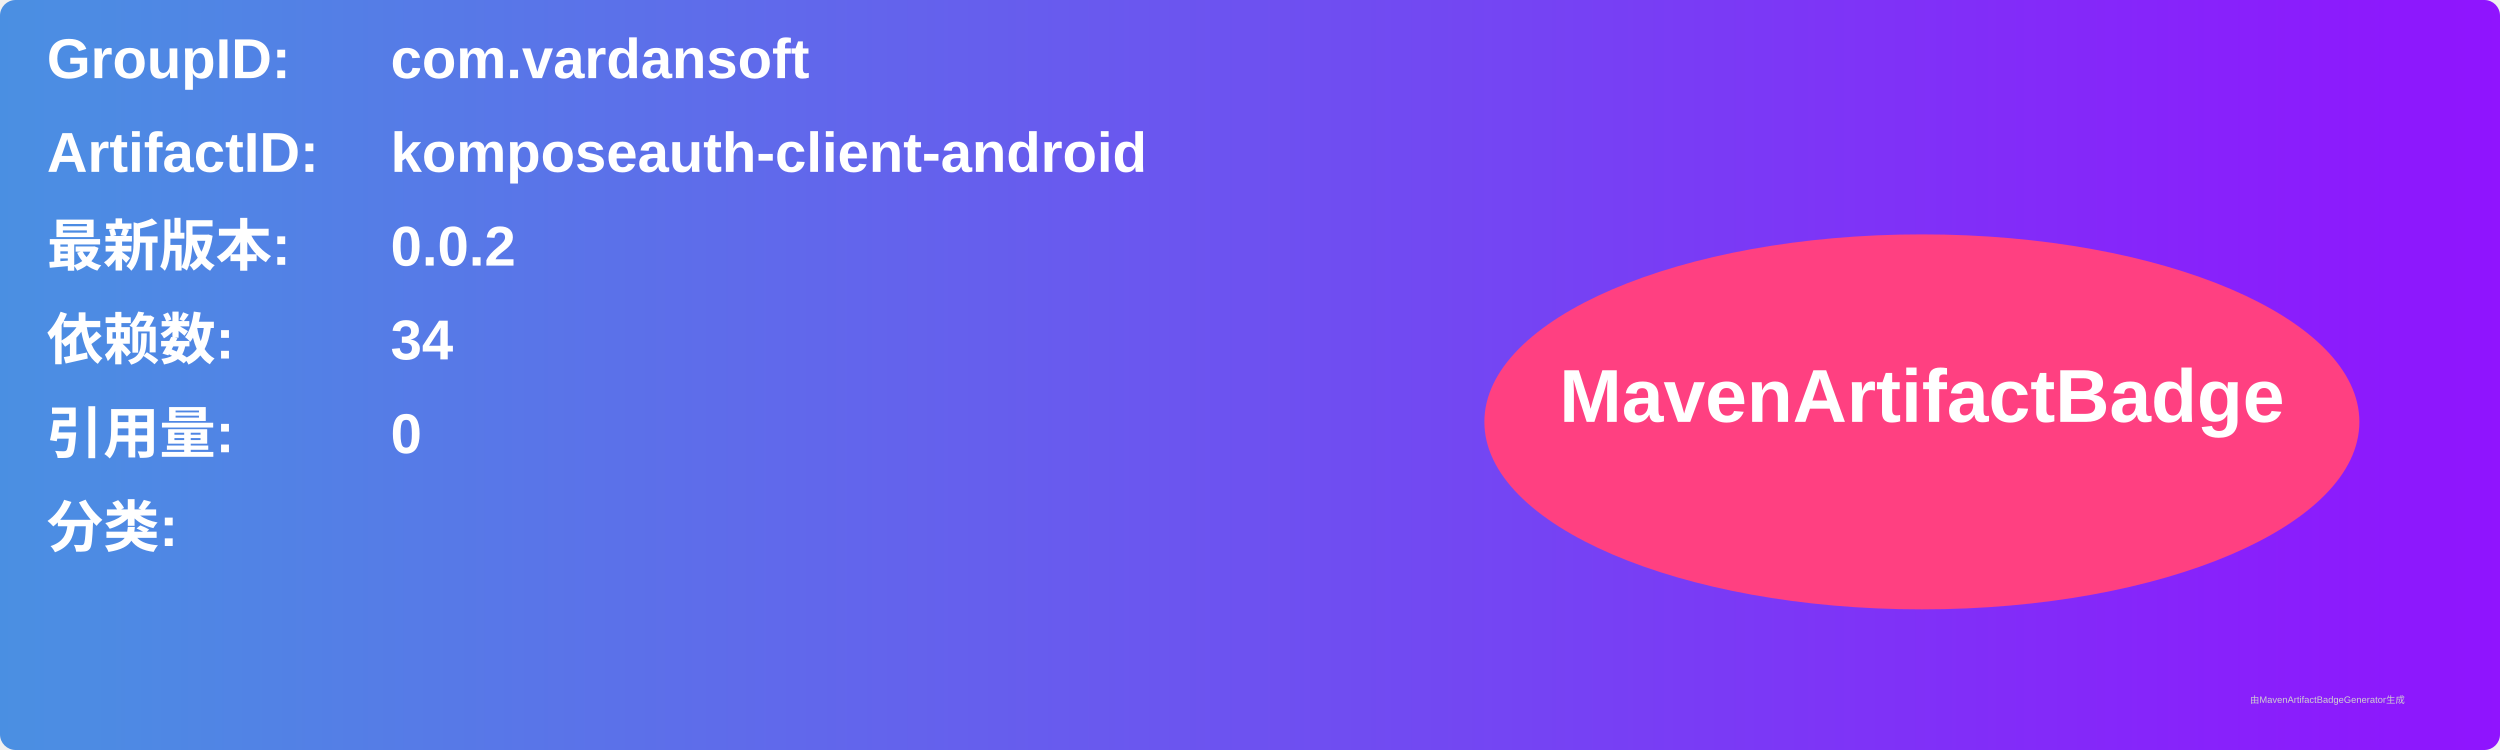
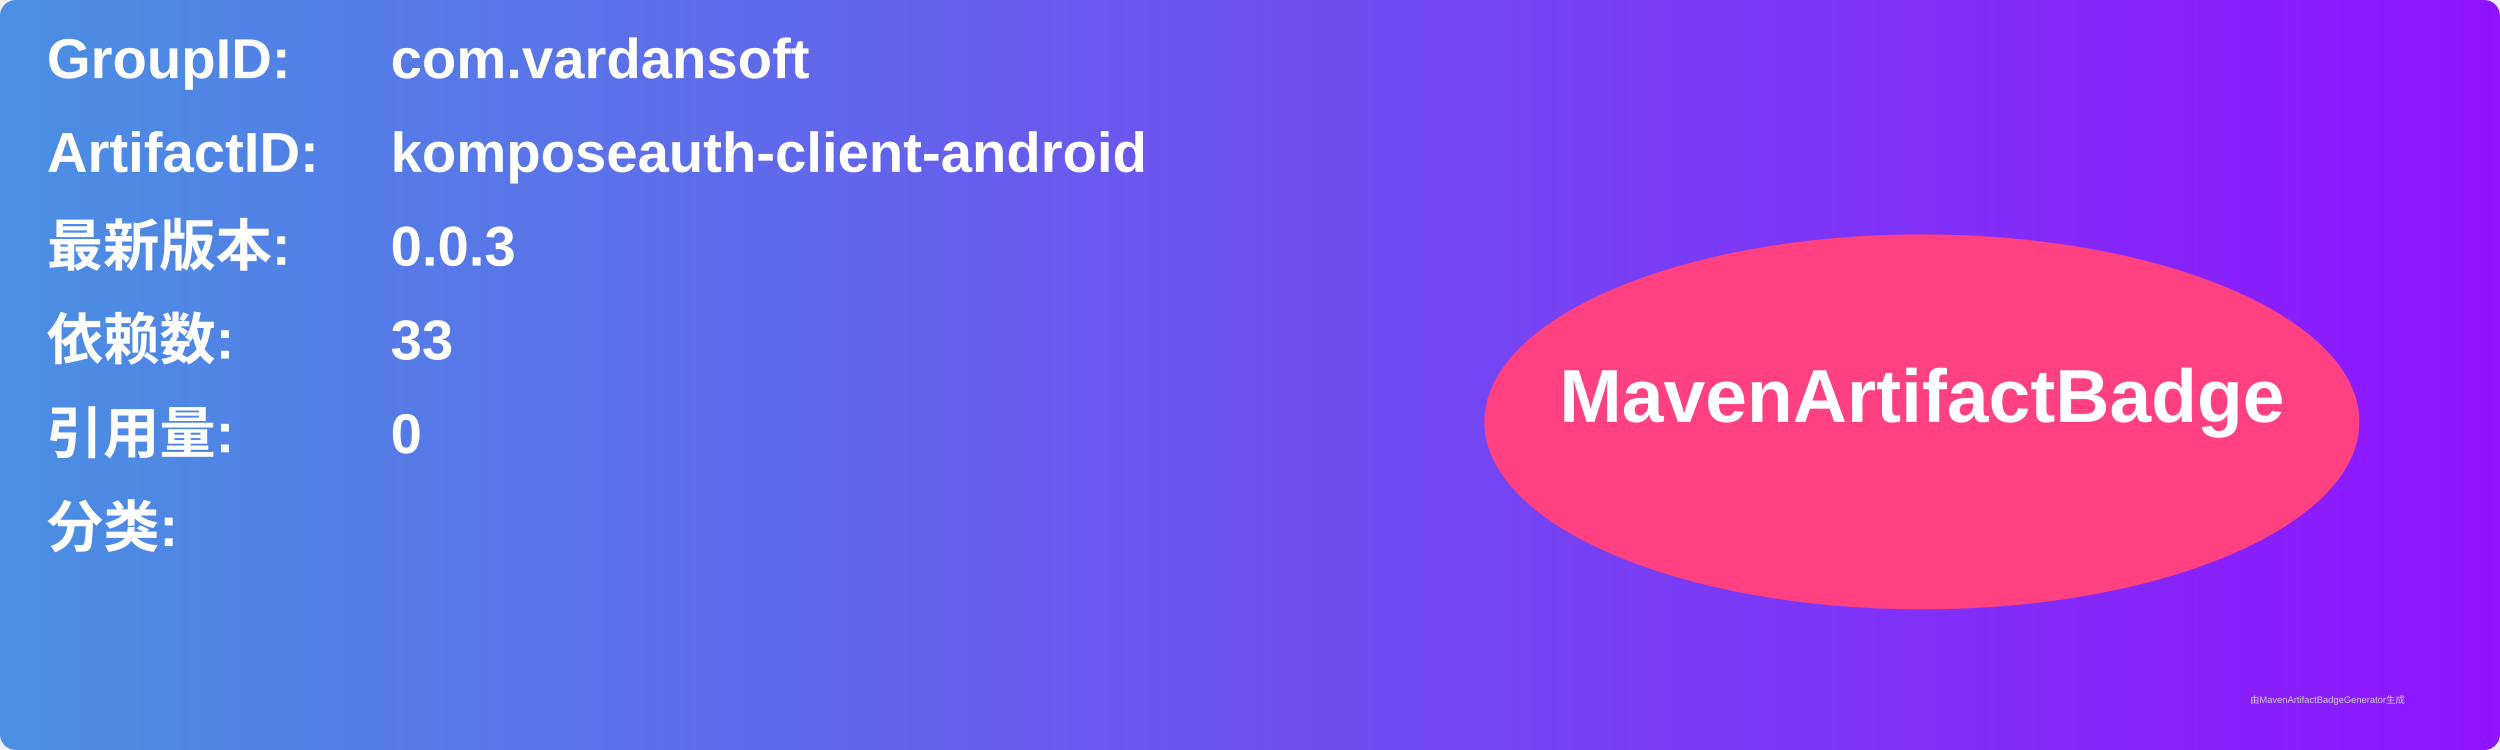
<svg xmlns="http://www.w3.org/2000/svg" width="800" height="240" viewBox="0 0 800 240">
  <linearGradient id="grad" x1="0%" y1="0%" x2="100%" y2="0%">
    <stop offset="0%" stop-color="#4a90e2" />
    <stop offset="100%" stop-color="#9013fe" />
  </linearGradient>
  <rect width="100%" height="100%" rx="5" ry="5" fill="url(#grad)" />
  <g transform="translate(15, 15)">
    <text x="0" y="10" font-family="Arial" font-size="18" fill="white" font-weight="bold" width="260">GroupID:</text>
    <text x="110" y="10" font-family="Arial" font-size="18" fill="white" font-weight="bold" width="460">com.vardansoft</text>
    <text x="0" y="40" font-family="Arial" font-size="18" fill="white" font-weight="bold" width="260">ArtifactID:</text>
    <text x="110" y="40" font-family="Arial" font-size="18" fill="white" font-weight="bold" width="460">komposeauth-client-android</text>
    <text x="0" y="70" font-family="Arial" font-size="18" fill="white" font-weight="bold">最新版本:</text>
    <text x="110" y="70" font-family="Arial" font-size="18" fill="white" font-weight="bold">
-       <tspan font-weight="bold">0.0.2</tspan>
+       <tspan font-weight="bold">0.0.3</tspan>
    </text>
    <text x="0" y="100" font-family="Arial" font-size="18" fill="white" font-weight="bold">依赖数: </text>
    <text x="110" y="100" font-family="Arial" font-size="18" fill="white">
-       <tspan font-weight="bold">34</tspan>
+       <tspan font-weight="bold">33</tspan>
    </text>
    <text x="0" y="130" font-family="Arial" font-size="18" fill="white" font-weight="bold">引用量: </text>
    <text x="110" y="130" font-family="Arial" font-size="18" fill="white">
      <tspan font-weight="bold">0</tspan>
    </text>
    <text x="0" y="160" font-family="Arial" font-size="18" fill="white" font-weight="bold">分类:</text>
    <text x="10" y="190" font-family="Arial" font-size="10" fill="white">
      <tspan font-weight="bold" />
    </text>
    <ellipse cx="600" cy="120" rx="140" ry="60" fill="#ff4081" />
    <text x="600" y="120" text-anchor="middle" font-family="Arial" font-size="24" fill="white" font-weight="bold">MavenArtifactBadge</text>
  </g>
  <text x="720" y="225" font-family="Arial" font-size="3" fill="#d0d0d0">由MavenArtifactBadgeGenerator生成</text>
</svg>
